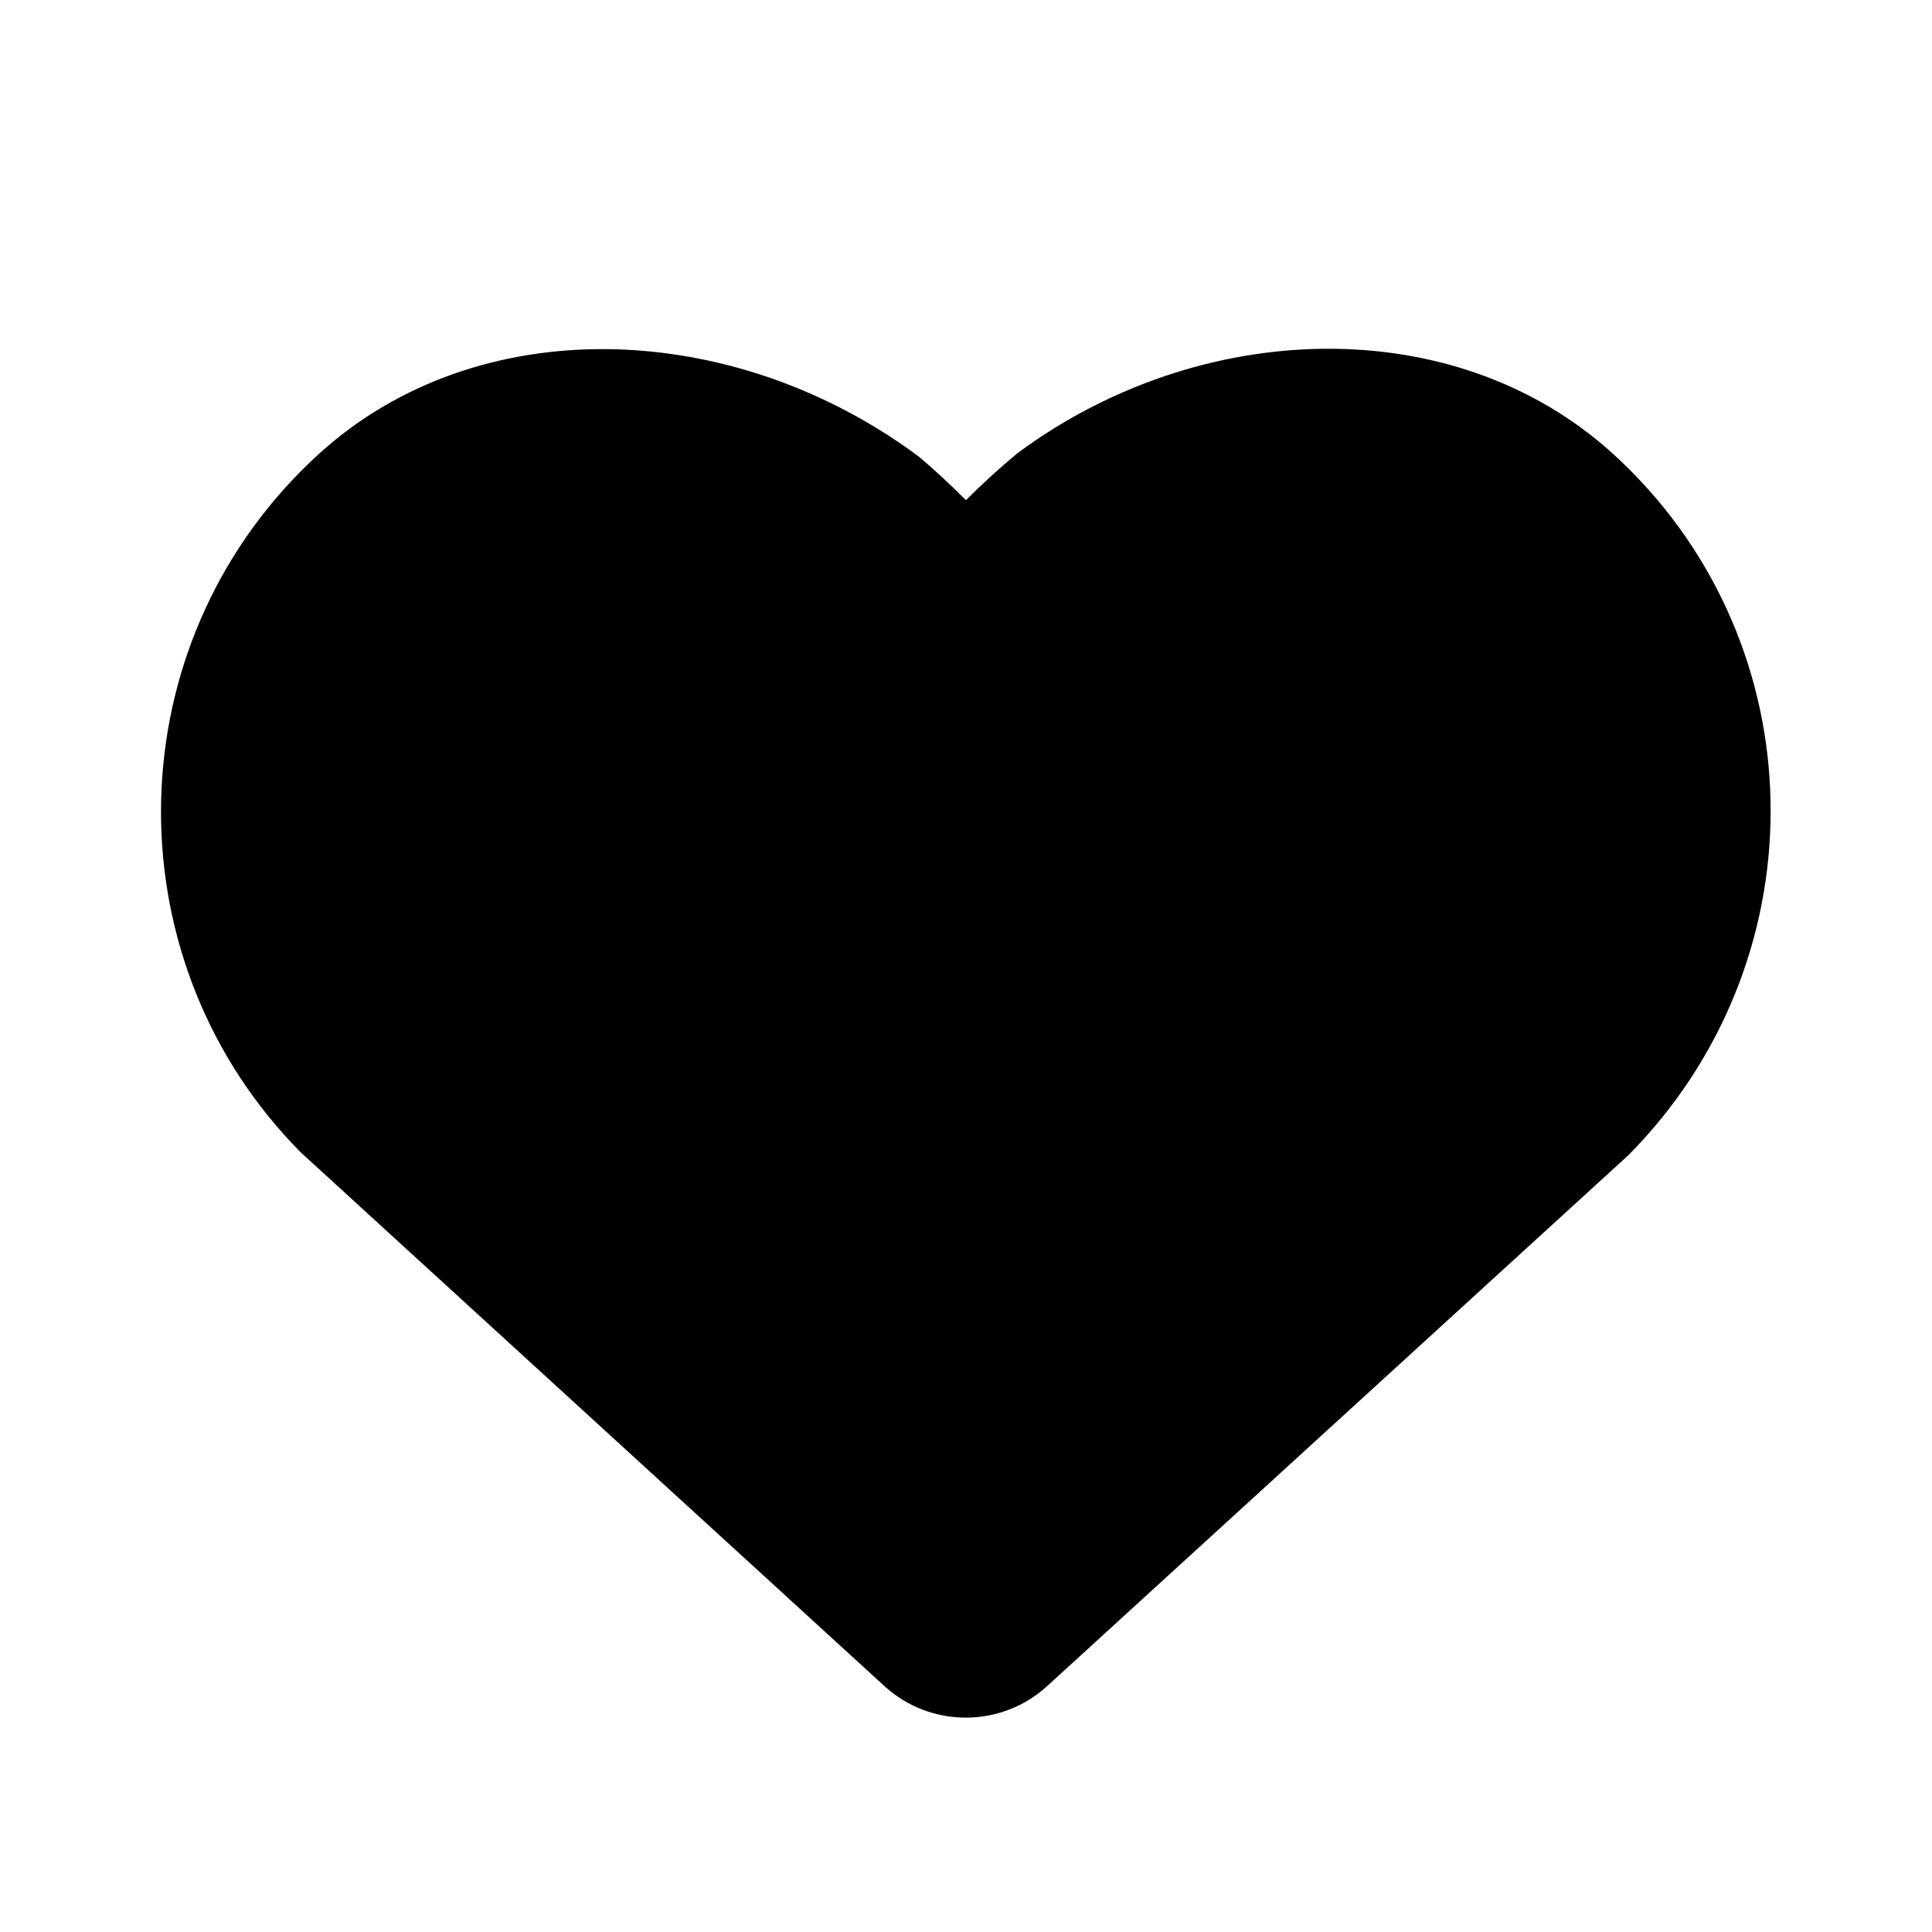
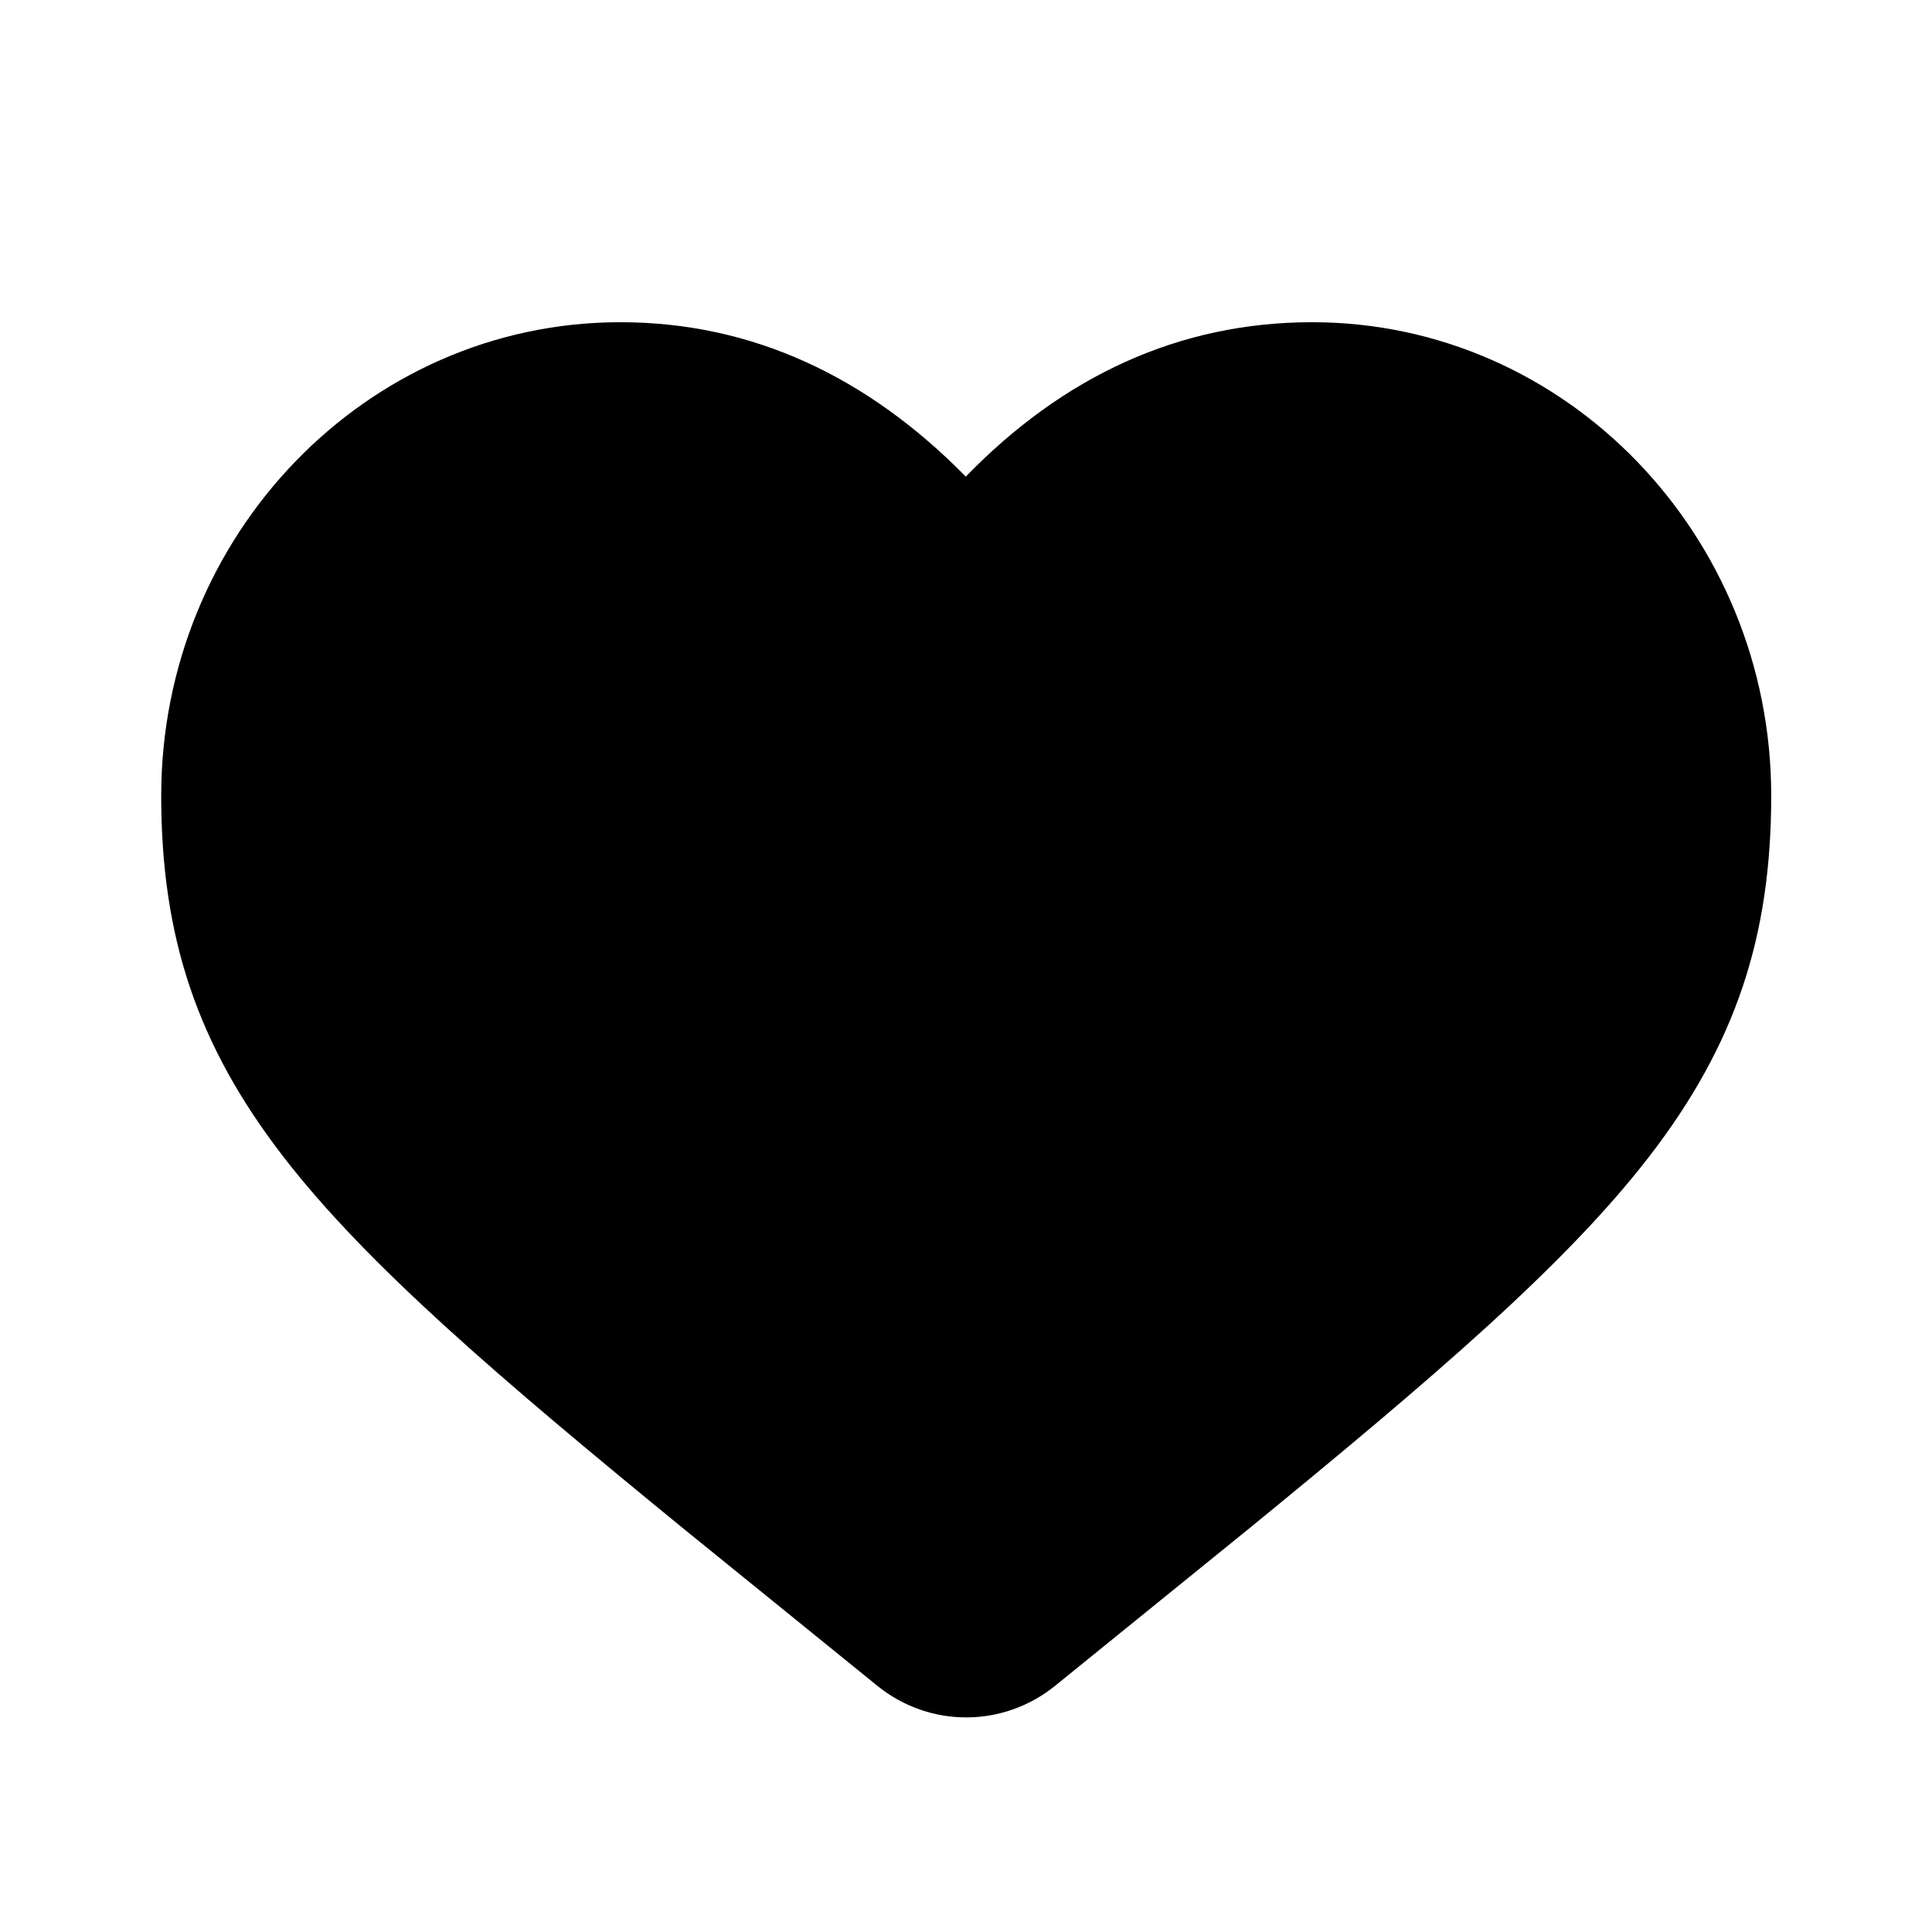
- <svg xmlns="http://www.w3.org/2000/svg" width="36px" height="36px" viewBox="0 0 36 36" version="1.1">
-   <defs />
-   <g id="Page-2" stroke="none" stroke-width="1" fill="none" fill-rule="evenodd">
-     <g id="like_36">
-       <rect id="icon-bounds" x="0" y="0" width="36" height="36" />
-       <path d="M18.952,8.45 C22.351,5.925 27.099,5.77 30.056,8.456 C30.173,8.563 30.288,8.672 30.399,8.785 C33.867,12.29 33.867,17.965 30.345,21.523 L19.513,31.417 C18.654,32.202 17.337,32.202 16.478,31.416 L5.601,21.47 C2.133,17.965 2.133,12.29 5.601,8.785 C5.712,8.672 5.827,8.563 5.944,8.456 C8.901,5.77 13.649,5.925 17.121,8.508 C17.42,8.761 17.713,9.032 17.999,9.32 C18.3,9.018 18.616,8.73 18.952,8.45 Z" id="Mask" fill="currentColor" fill-rule="nonzero" />
-     </g>
-   </g>
+ <svg xmlns="http://www.w3.org/2000/svg" width="36" height="36" fill="currentColor" viewBox="0 0 36 36">
+   <path d="M11.559 6.004c-4.74 0-8.555 3.98-8.555 8.822 0 2.62.66 4.638 2.284 6.738 1.553 2.008 4 4.102 7.482 6.948l.004.003 3.572 2.896c.97.787 2.345.787 3.316 0l3.572-2.896.004-.003c3.482-2.846 5.929-4.94 7.482-6.948 1.624-2.1 2.284-4.117 2.284-6.738 0-4.842-3.815-8.822-8.555-8.822-2.483 0-4.64 1.01-6.453 2.877-1.83-1.863-3.981-2.877-6.437-2.877Z" />
</svg>
